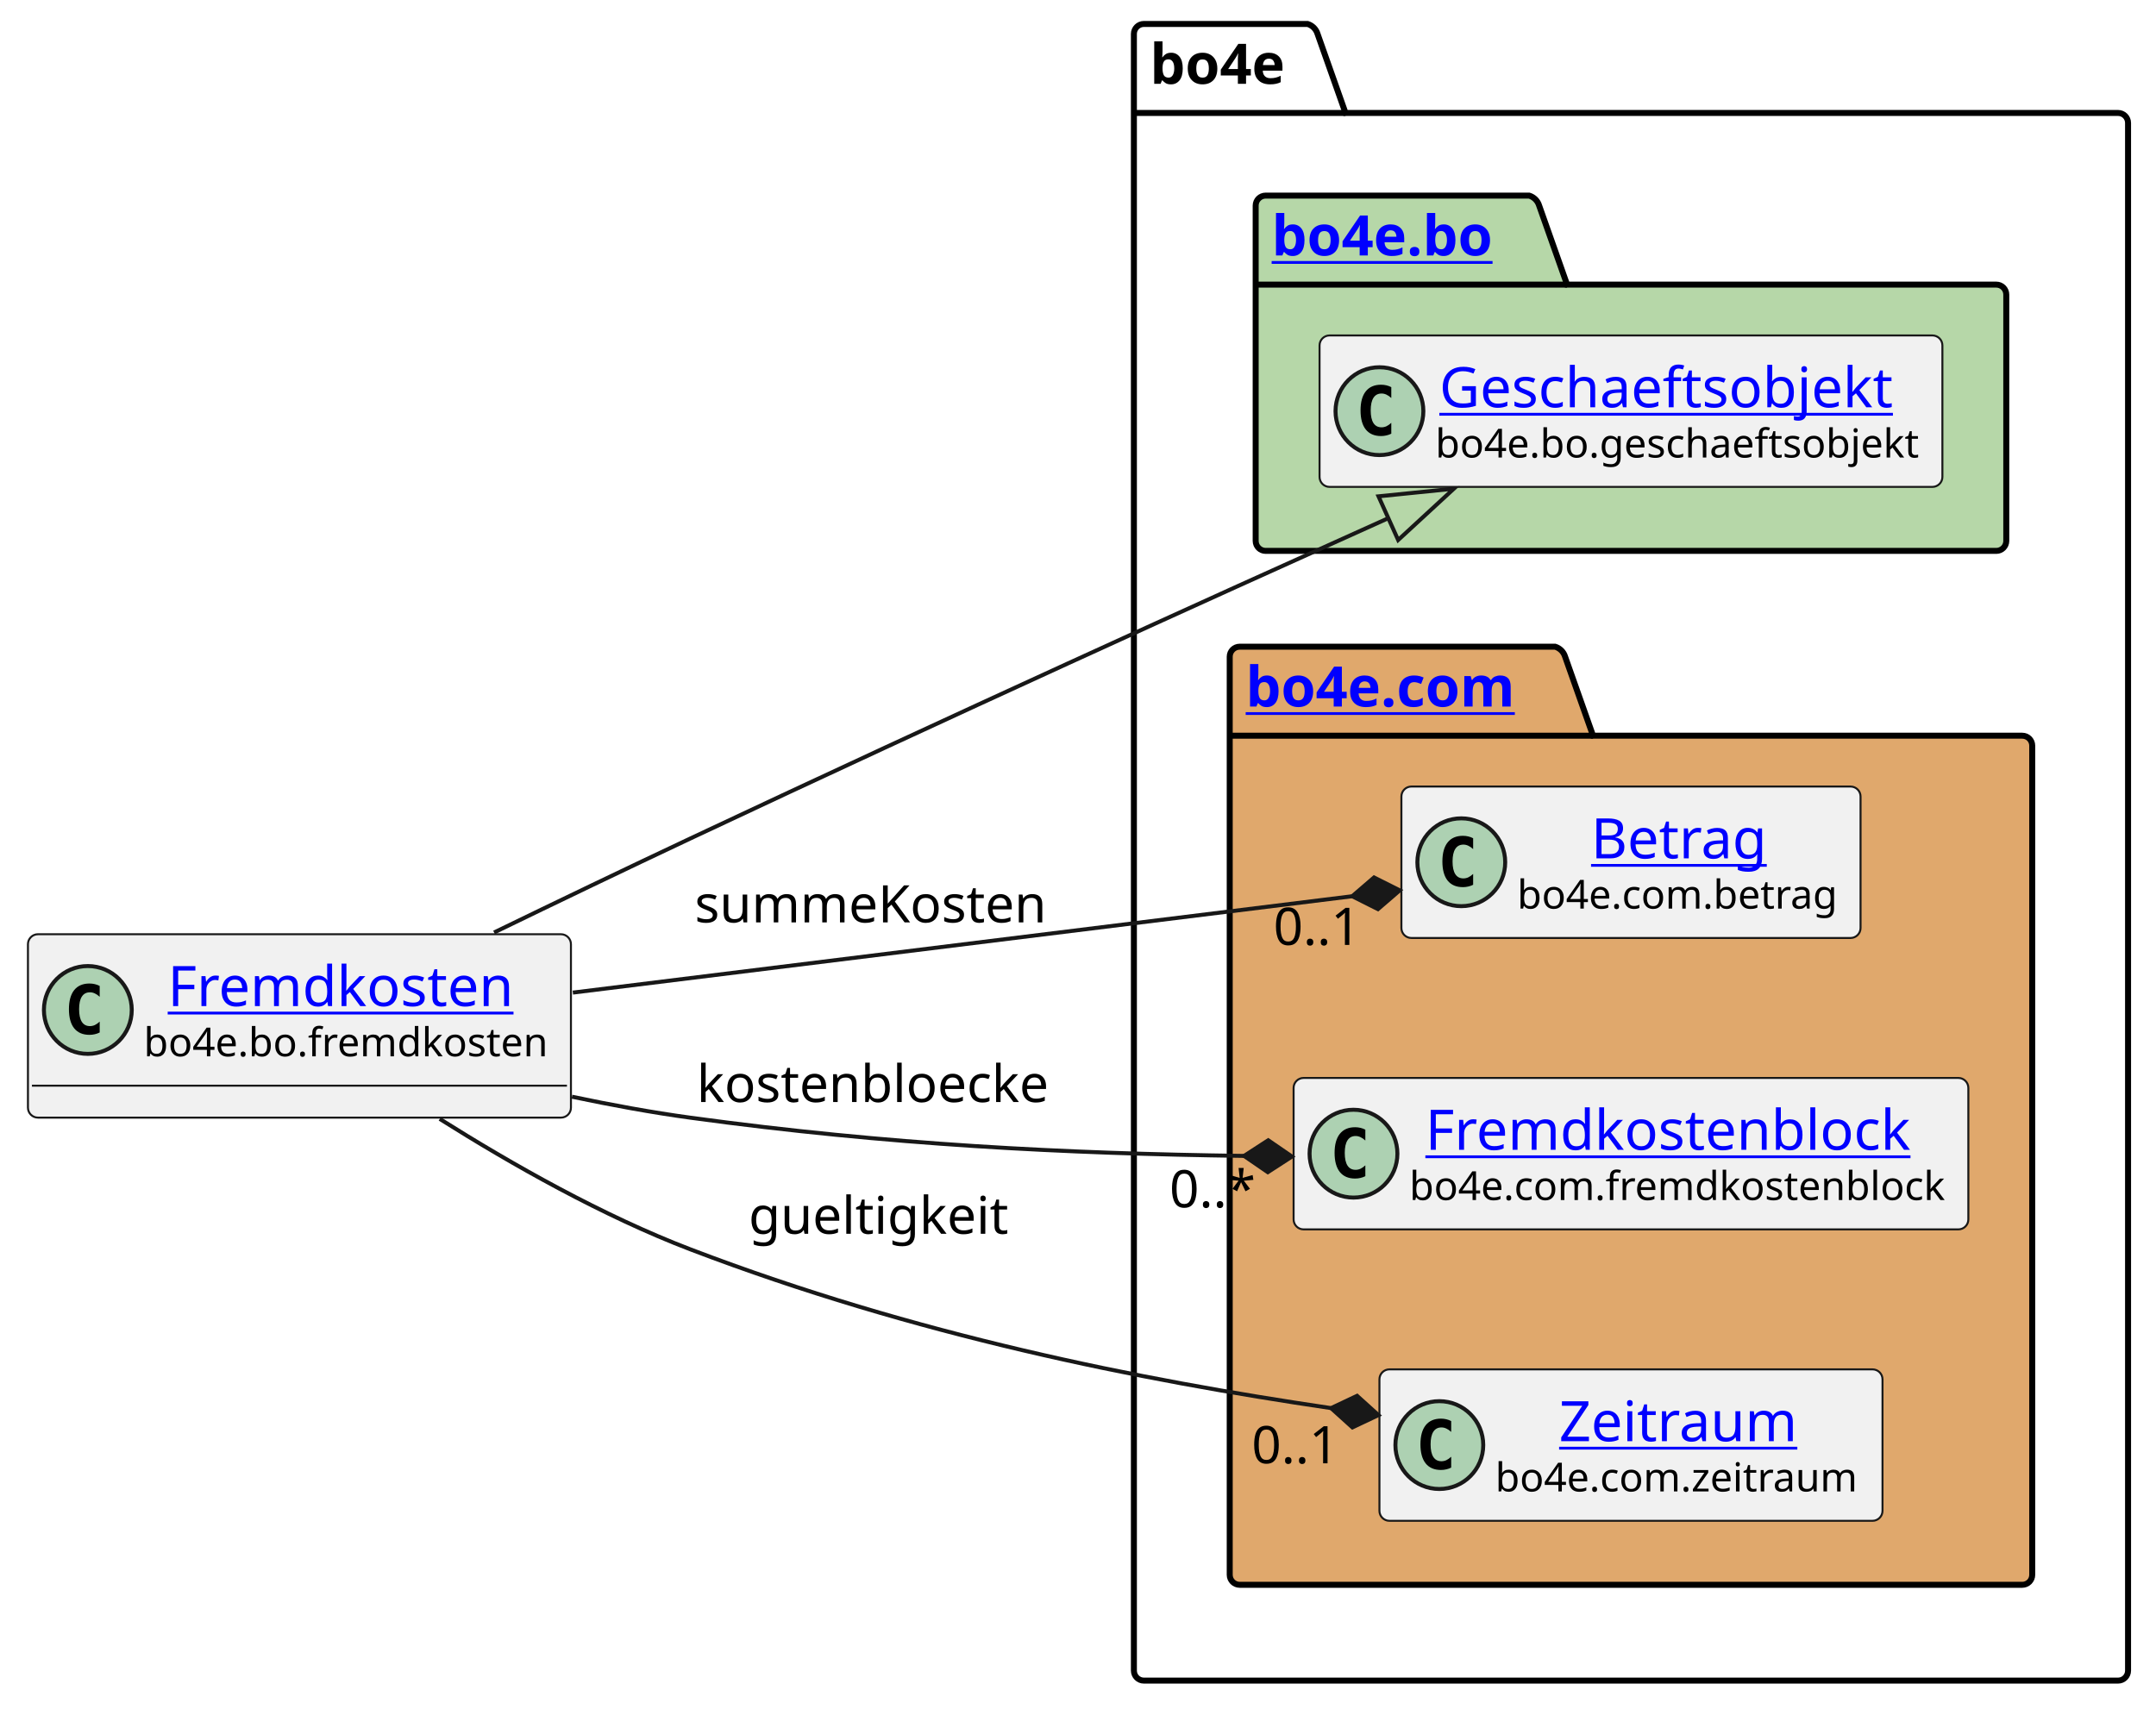
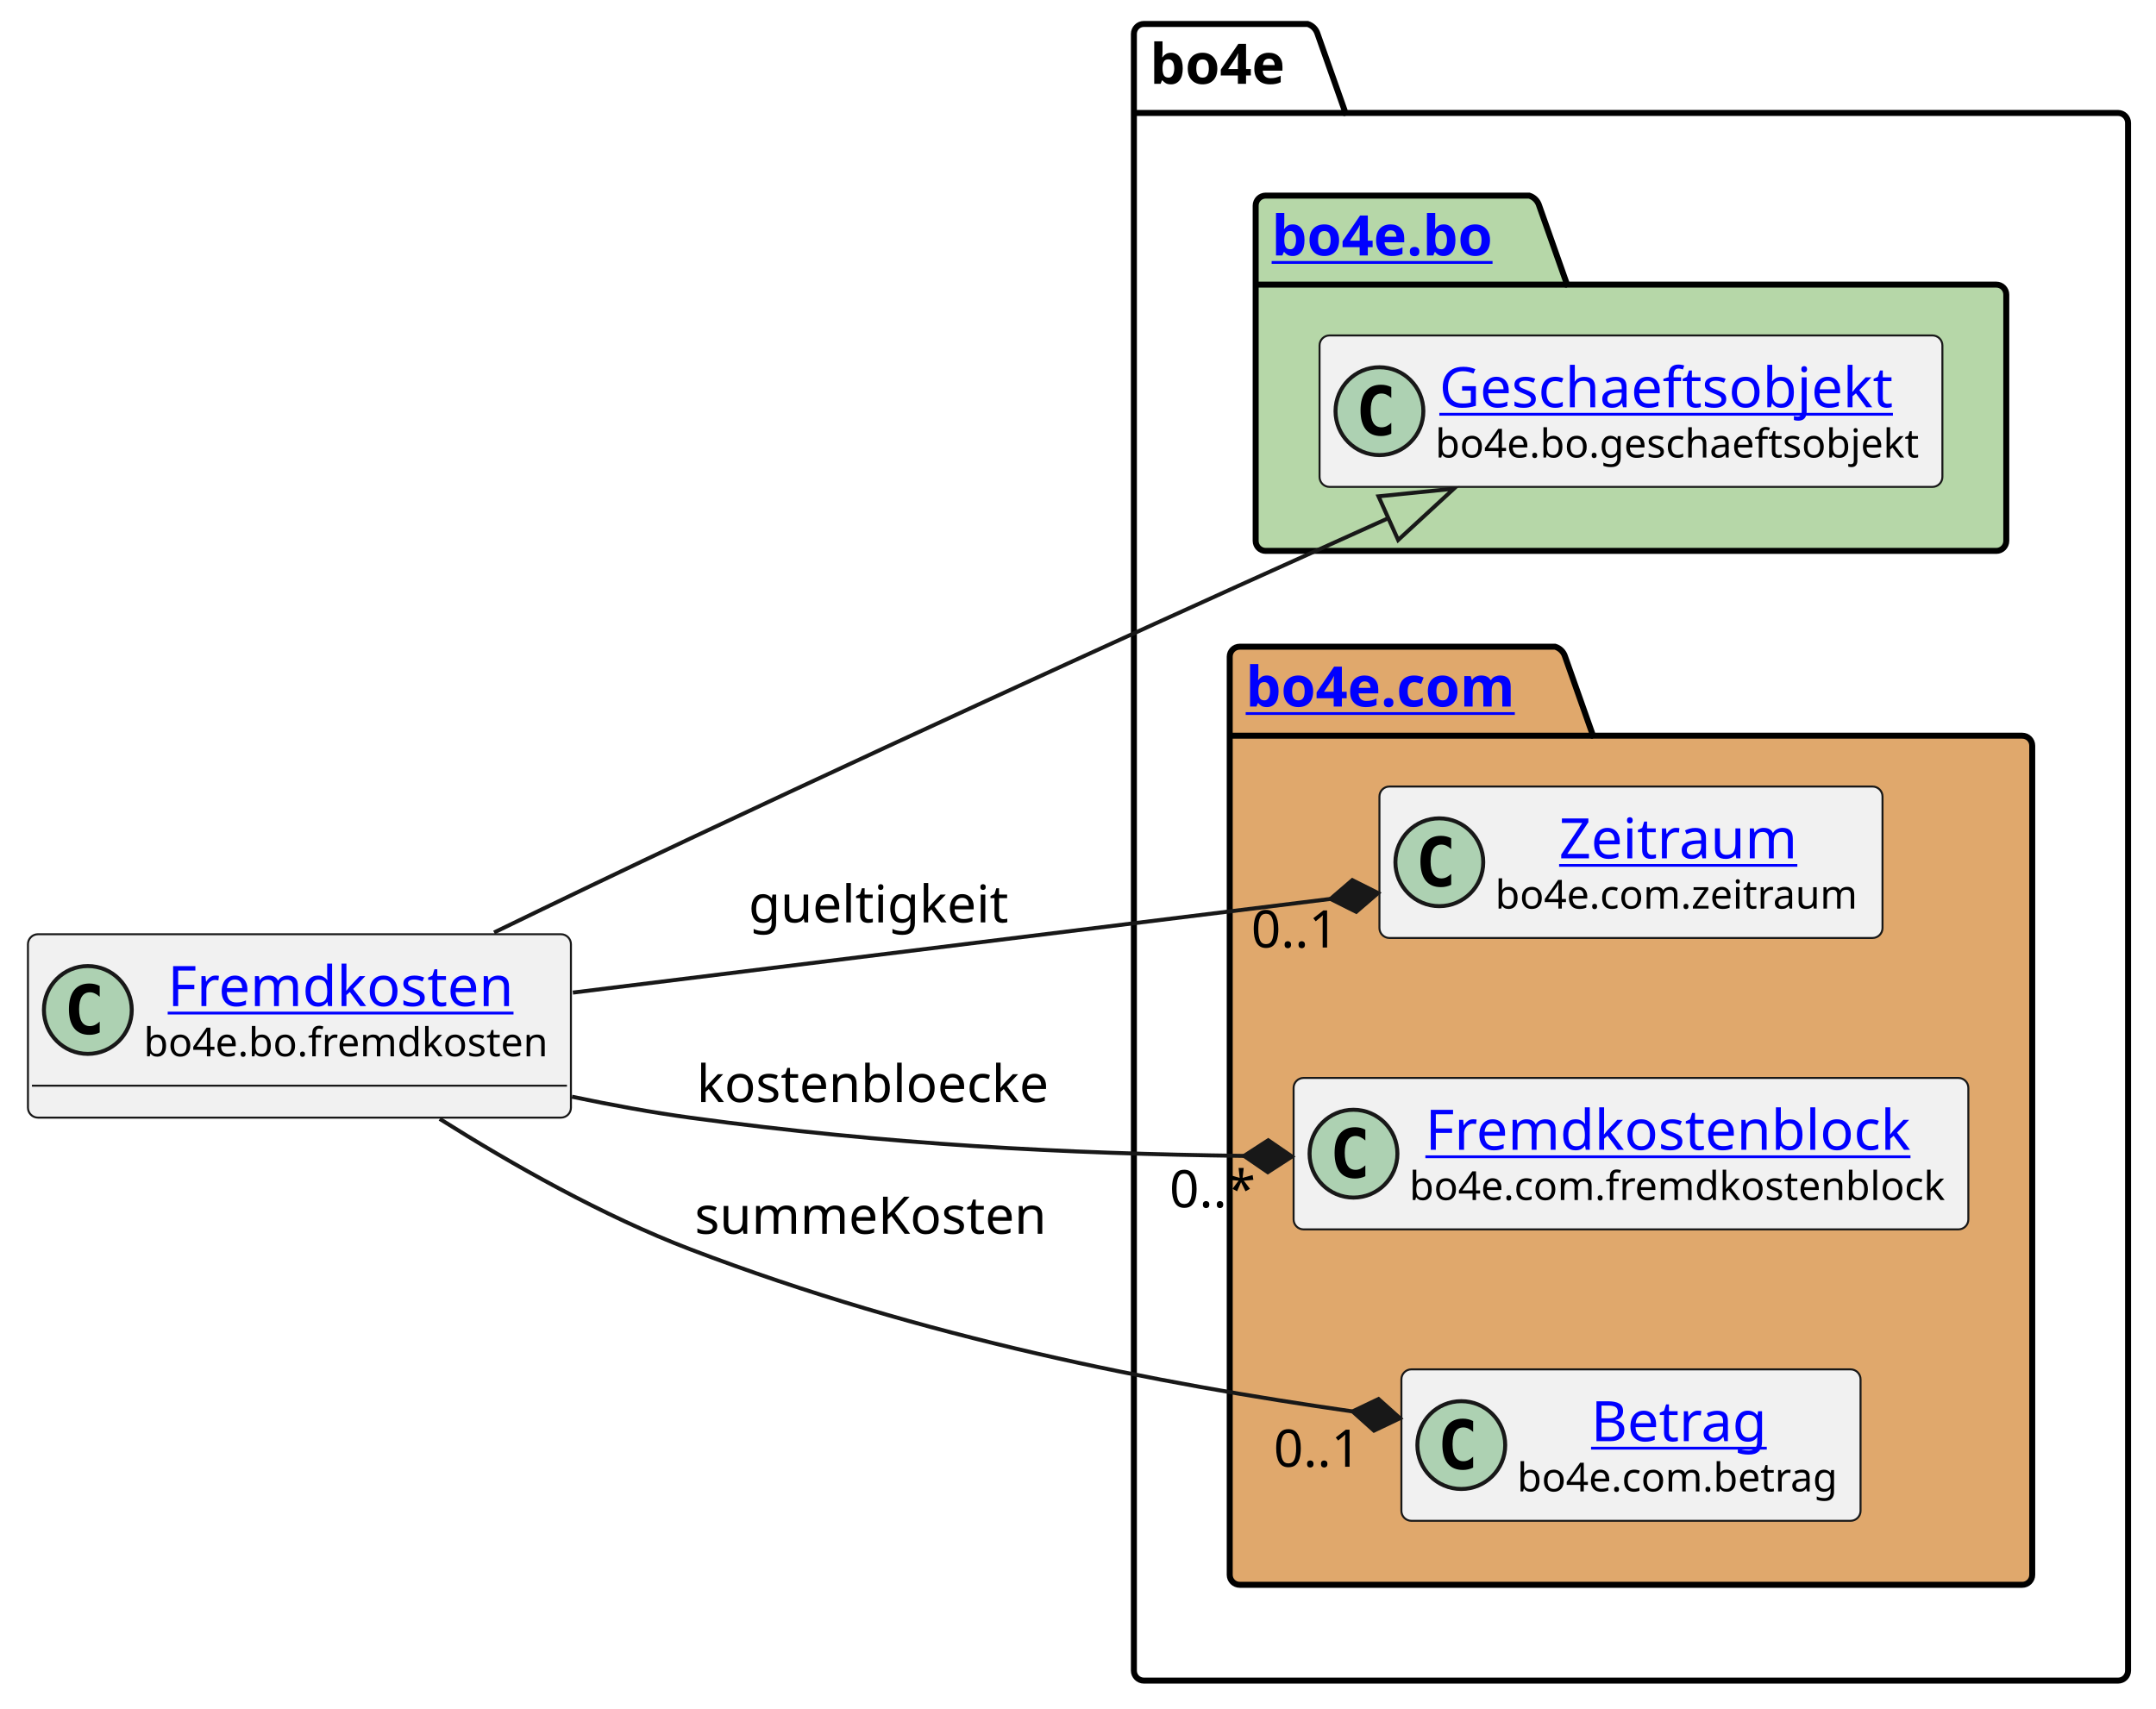
<svg xmlns="http://www.w3.org/2000/svg" xmlns:xlink="http://www.w3.org/1999/xlink" contentStyleType="text/css" height="428px" preserveAspectRatio="none" style="width:540px;height:428px;background:#FFFFFF;" version="1.1" viewBox="0 0 540 428" width="540px" zoomAndPan="magnify">
  <defs />
  <g>
    <g id="cluster_bo4e">
      <path d="M286.5,6 L327.5,6 A3.75,3.75 0 0 1 330,8.5 L337,28.297 L530.5,28.297 A2.5,2.5 0 0 1 533,30.797 L533,418.5 A2.5,2.5 0 0 1 530.5,421 L286.5,421 A2.5,2.5 0 0 1 284,418.5 L284,8.5 A2.5,2.5 0 0 1 286.5,6 " fill="none" style="stroke:#000000;stroke-width:1.5;" />
      <line style="stroke:#000000;stroke-width:1.5;" x1="284" x2="337" y1="28.297" y2="28.297" />
      <text fill="#000000" font-family="sans-serif" font-size="14" font-weight="bold" lengthAdjust="spacing" textLength="40" x="288" y="20.995">bo4e</text>
    </g>
    <g id="cluster_bo">
      <path d="M317,49 L383,49 A3.75,3.75 0 0 1 385.5,51.5 L392.5,71.297 L500,71.297 A2.5,2.5 0 0 1 502.5,73.797 L502.5,135.5 A2.5,2.5 0 0 1 500,138 L317,138 A2.5,2.5 0 0 1 314.5,135.5 L314.5,51.5 A2.5,2.5 0 0 1 317,49 " fill="#B6D7A8" style="stroke:#000000;stroke-width:1.5;" />
      <line style="stroke:#000000;stroke-width:1.5;" x1="314.5" x2="392.5" y1="71.297" y2="71.297" />
      <a href="https://bo4e.github.io/BO4E-python/latest/api/bo4e.bo.html" target="_top" title="https://bo4e.github.io/BO4E-python/latest/api/bo4e.bo.html" xlink:actuate="onRequest" xlink:href="https://bo4e.github.io/BO4E-python/latest/api/bo4e.bo.html" xlink:show="new" xlink:title="https://bo4e.github.io/BO4E-python/latest/api/bo4e.bo.html" xlink:type="simple">
        <text fill="#0000FF" font-family="sans-serif" font-size="14" font-weight="bold" lengthAdjust="spacing" text-decoration="underline" textLength="65" x="318.5" y="63.995">bo4e.bo</text>
      </a>
    </g>
    <g id="cluster_com">
      <path d="M310.5,162 L389.5,162 A3.75,3.75 0 0 1 392,164.5 L399,184.297 L506.5,184.297 A2.5,2.5 0 0 1 509,186.797 L509,394.5 A2.5,2.5 0 0 1 506.5,397 L310.5,397 A2.5,2.5 0 0 1 308,394.5 L308,164.5 A2.5,2.5 0 0 1 310.5,162 " fill="#E0A86C" style="stroke:#000000;stroke-width:1.5;" />
      <line style="stroke:#000000;stroke-width:1.5;" x1="308" x2="399" y1="184.297" y2="184.297" />
      <a href="https://bo4e.github.io/BO4E-python/latest/api/bo4e.com.html" target="_top" title="https://bo4e.github.io/BO4E-python/latest/api/bo4e.com.html" xlink:actuate="onRequest" xlink:href="https://bo4e.github.io/BO4E-python/latest/api/bo4e.com.html" xlink:show="new" xlink:title="https://bo4e.github.io/BO4E-python/latest/api/bo4e.com.html" xlink:type="simple">
        <text fill="#0000FF" font-family="sans-serif" font-size="14" font-weight="bold" lengthAdjust="spacing" text-decoration="underline" textLength="78" x="312" y="176.995">bo4e.com</text>
      </a>
    </g>
    <g id="elem_Geschaeftsobjekt">
      <rect codeLine="7" fill="#F1F1F1" height="37.938" id="Geschaeftsobjekt" rx="2.5" ry="2.5" style="stroke:#181818;stroke-width:0.5;" width="156" x="330.5" y="84.03" />
      <ellipse cx="345.5" cy="102.999" fill="#ADD1B2" rx="11" ry="11" style="stroke:#181818;stroke-width:1.0;" />
      <path d="M348.469,108.639 Q347.891,108.936 347.25,109.077 Q346.609,109.233 345.906,109.233 Q343.406,109.233 342.078,107.593 Q340.766,105.936 340.766,102.811 Q340.766,99.686 342.078,98.03 Q343.406,96.374 345.906,96.374 Q346.609,96.374 347.25,96.53 Q347.906,96.686 348.469,96.983 L348.469,99.702 Q347.844,99.124 347.25,98.858 Q346.656,98.577 346.031,98.577 Q344.688,98.577 344,99.655 Q343.312,100.718 343.312,102.811 Q343.312,104.905 344,105.983 Q344.688,107.046 346.031,107.046 Q346.656,107.046 347.25,106.78 Q347.844,106.499 348.469,105.921 L348.469,108.639 Z " fill="#000000" />
      <a href="https://bo4e.github.io/BO4E-python/latest/api/bo4e.bo.html#bo4e.bo.geschaeftsobjekt.Geschaeftsobjekt" target="_top" title="https://bo4e.github.io/BO4E-python/latest/api/bo4e.bo.html#bo4e.bo.geschaeftsobjekt.Geschaeftsobjekt" xlink:actuate="onRequest" xlink:href="https://bo4e.github.io/BO4E-python/latest/api/bo4e.bo.html#bo4e.bo.geschaeftsobjekt.Geschaeftsobjekt" xlink:show="new" xlink:title="https://bo4e.github.io/BO4E-python/latest/api/bo4e.bo.html#bo4e.bo.geschaeftsobjekt.Geschaeftsobjekt" xlink:type="simple">
        <text fill="#0000FF" font-family="sans-serif" font-size="14" lengthAdjust="spacing" text-decoration="underline" textLength="122" x="360.5" y="102.025">Geschaeftsobjekt</text>
      </a>
      <text fill="#000000" font-family="sans-serif" font-size="10" lengthAdjust="spacing" textLength="124" x="359.5" y="114.609">bo4e.bo.geschaeftsobjekt</text>
    </g>
-     <g id="elem_Betrag">
-       <rect codeLine="10" fill="#F1F1F1" height="37.938" id="Betrag" rx="2.5" ry="2.5" style="stroke:#181818;stroke-width:0.5;" width="115" x="351" y="197.03" />
-       <ellipse cx="366" cy="215.999" fill="#ADD1B2" rx="11" ry="11" style="stroke:#181818;stroke-width:1.0;" />
-       <path d="M368.969,221.639 Q368.391,221.936 367.75,222.077 Q367.109,222.233 366.406,222.233 Q363.906,222.233 362.578,220.593 Q361.266,218.936 361.266,215.811 Q361.266,212.686 362.578,211.03 Q363.906,209.374 366.406,209.374 Q367.109,209.374 367.75,209.53 Q368.406,209.686 368.969,209.983 L368.969,212.702 Q368.344,212.124 367.75,211.858 Q367.156,211.577 366.531,211.577 Q365.188,211.577 364.5,212.655 Q363.812,213.718 363.812,215.811 Q363.812,217.905 364.5,218.983 Q365.188,220.046 366.531,220.046 Q367.156,220.046 367.75,219.78 Q368.344,219.499 368.969,218.921 L368.969,221.639 Z " fill="#000000" />
-       <a href="https://bo4e.github.io/BO4E-python/latest/api/bo4e.com.html#bo4e.com.betrag.Betrag" target="_top" title="https://bo4e.github.io/BO4E-python/latest/api/bo4e.com.html#bo4e.com.betrag.Betrag" xlink:actuate="onRequest" xlink:href="https://bo4e.github.io/BO4E-python/latest/api/bo4e.com.html#bo4e.com.betrag.Betrag" xlink:show="new" xlink:title="https://bo4e.github.io/BO4E-python/latest/api/bo4e.com.html#bo4e.com.betrag.Betrag" xlink:type="simple">
-         <text fill="#0000FF" font-family="sans-serif" font-size="14" lengthAdjust="spacing" text-decoration="underline" textLength="46" x="398.5" y="215.025">Betrag</text>
+     <g id="elem_Zeitraum">
+       <rect codeLine="10" fill="#F1F1F1" height="37.938" id="Zeitraum" rx="2.5" ry="2.5" style="stroke:#181818;stroke-width:0.5;" width="126" x="345.5" y="197.03" />
+       <ellipse cx="360.5" cy="215.999" fill="#ADD1B2" rx="11" ry="11" style="stroke:#181818;stroke-width:1.0;" />
+       <path d="M363.469,221.639 Q362.891,221.936 362.25,222.077 Q361.609,222.233 360.906,222.233 Q358.406,222.233 357.078,220.593 Q355.766,218.936 355.766,215.811 Q355.766,212.686 357.078,211.03 Q358.406,209.374 360.906,209.374 Q361.609,209.374 362.25,209.53 Q362.906,209.686 363.469,209.983 L363.469,212.702 Q362.844,212.124 362.25,211.858 Q361.656,211.577 361.031,211.577 Q359.688,211.577 359,212.655 Q358.312,213.718 358.312,215.811 Q358.312,217.905 359,218.983 Q359.688,220.046 361.031,220.046 Q361.656,220.046 362.25,219.78 Q362.844,219.499 363.469,218.921 L363.469,221.639 Z " fill="#000000" />
+       <a href="https://bo4e.github.io/BO4E-python/latest/api/bo4e.com.html#bo4e.com.zeitraum.Zeitraum" target="_top" title="https://bo4e.github.io/BO4E-python/latest/api/bo4e.com.html#bo4e.com.zeitraum.Zeitraum" xlink:actuate="onRequest" xlink:href="https://bo4e.github.io/BO4E-python/latest/api/bo4e.com.html#bo4e.com.zeitraum.Zeitraum" xlink:show="new" xlink:title="https://bo4e.github.io/BO4E-python/latest/api/bo4e.com.html#bo4e.com.zeitraum.Zeitraum" xlink:type="simple">
+         <text fill="#0000FF" font-family="sans-serif" font-size="14" lengthAdjust="spacing" text-decoration="underline" textLength="62" x="390.5" y="215.025">Zeitraum</text>
      </a>
-       <text fill="#000000" font-family="sans-serif" font-size="10" lengthAdjust="spacing" textLength="83" x="380" y="227.609">bo4e.com.betrag</text>
+       <text fill="#000000" font-family="sans-serif" font-size="10" lengthAdjust="spacing" textLength="94" x="374.5" y="227.609">bo4e.com.zeitraum</text>
    </g>
    <g id="elem_Fremdkostenblock">
      <rect codeLine="11" fill="#F1F1F1" height="37.938" id="Fremdkostenblock" rx="2.5" ry="2.5" style="stroke:#181818;stroke-width:0.5;" width="169" x="324" y="270.03" />
      <ellipse cx="339" cy="288.999" fill="#ADD1B2" rx="11" ry="11" style="stroke:#181818;stroke-width:1.0;" />
      <path d="M341.969,294.639 Q341.391,294.936 340.75,295.077 Q340.109,295.233 339.406,295.233 Q336.906,295.233 335.578,293.592 Q334.266,291.936 334.266,288.811 Q334.266,285.686 335.578,284.03 Q336.906,282.374 339.406,282.374 Q340.109,282.374 340.75,282.53 Q341.406,282.686 341.969,282.983 L341.969,285.702 Q341.344,285.124 340.75,284.858 Q340.156,284.577 339.531,284.577 Q338.188,284.577 337.5,285.655 Q336.812,286.717 336.812,288.811 Q336.812,290.905 337.5,291.983 Q338.188,293.046 339.531,293.046 Q340.156,293.046 340.75,292.78 Q341.344,292.499 341.969,291.921 L341.969,294.639 Z " fill="#000000" />
      <a href="https://bo4e.github.io/BO4E-python/latest/api/bo4e.com.html#bo4e.com.fremdkostenblock.Fremdkostenblock" target="_top" title="https://bo4e.github.io/BO4E-python/latest/api/bo4e.com.html#bo4e.com.fremdkostenblock.Fremdkostenblock" xlink:actuate="onRequest" xlink:href="https://bo4e.github.io/BO4E-python/latest/api/bo4e.com.html#bo4e.com.fremdkostenblock.Fremdkostenblock" xlink:show="new" xlink:title="https://bo4e.github.io/BO4E-python/latest/api/bo4e.com.html#bo4e.com.fremdkostenblock.Fremdkostenblock" xlink:type="simple">
        <text fill="#0000FF" font-family="sans-serif" font-size="14" lengthAdjust="spacing" text-decoration="underline" textLength="129" x="357" y="288.025">Fremdkostenblock</text>
      </a>
      <text fill="#000000" font-family="sans-serif" font-size="10" lengthAdjust="spacing" textLength="137" x="353" y="300.609">bo4e.com.fremdkostenblock</text>
    </g>
-     <g id="elem_Zeitraum">
-       <rect codeLine="12" fill="#F1F1F1" height="37.938" id="Zeitraum" rx="2.5" ry="2.5" style="stroke:#181818;stroke-width:0.5;" width="126" x="345.5" y="343.03" />
-       <ellipse cx="360.5" cy="361.999" fill="#ADD1B2" rx="11" ry="11" style="stroke:#181818;stroke-width:1.0;" />
-       <path d="M363.469,367.639 Q362.891,367.936 362.25,368.077 Q361.609,368.233 360.906,368.233 Q358.406,368.233 357.078,366.592 Q355.766,364.936 355.766,361.811 Q355.766,358.686 357.078,357.03 Q358.406,355.374 360.906,355.374 Q361.609,355.374 362.25,355.53 Q362.906,355.686 363.469,355.983 L363.469,358.702 Q362.844,358.124 362.25,357.858 Q361.656,357.577 361.031,357.577 Q359.688,357.577 359,358.655 Q358.312,359.717 358.312,361.811 Q358.312,363.905 359,364.983 Q359.688,366.046 361.031,366.046 Q361.656,366.046 362.25,365.78 Q362.844,365.499 363.469,364.921 L363.469,367.639 Z " fill="#000000" />
-       <a href="https://bo4e.github.io/BO4E-python/latest/api/bo4e.com.html#bo4e.com.zeitraum.Zeitraum" target="_top" title="https://bo4e.github.io/BO4E-python/latest/api/bo4e.com.html#bo4e.com.zeitraum.Zeitraum" xlink:actuate="onRequest" xlink:href="https://bo4e.github.io/BO4E-python/latest/api/bo4e.com.html#bo4e.com.zeitraum.Zeitraum" xlink:show="new" xlink:title="https://bo4e.github.io/BO4E-python/latest/api/bo4e.com.html#bo4e.com.zeitraum.Zeitraum" xlink:type="simple">
-         <text fill="#0000FF" font-family="sans-serif" font-size="14" lengthAdjust="spacing" text-decoration="underline" textLength="62" x="390.5" y="361.025">Zeitraum</text>
+     <g id="elem_Betrag">
+       <rect codeLine="12" fill="#F1F1F1" height="37.938" id="Betrag" rx="2.5" ry="2.5" style="stroke:#181818;stroke-width:0.5;" width="115" x="351" y="343.03" />
+       <ellipse cx="366" cy="361.999" fill="#ADD1B2" rx="11" ry="11" style="stroke:#181818;stroke-width:1.0;" />
+       <path d="M368.969,367.639 Q368.391,367.936 367.75,368.077 Q367.109,368.233 366.406,368.233 Q363.906,368.233 362.578,366.592 Q361.266,364.936 361.266,361.811 Q361.266,358.686 362.578,357.03 Q363.906,355.374 366.406,355.374 Q367.109,355.374 367.75,355.53 Q368.406,355.686 368.969,355.983 L368.969,358.702 Q368.344,358.124 367.75,357.858 Q367.156,357.577 366.531,357.577 Q365.188,357.577 364.5,358.655 Q363.812,359.717 363.812,361.811 Q363.812,363.905 364.5,364.983 Q365.188,366.046 366.531,366.046 Q367.156,366.046 367.75,365.78 Q368.344,365.499 368.969,364.921 L368.969,367.639 Z " fill="#000000" />
+       <a href="https://bo4e.github.io/BO4E-python/latest/api/bo4e.com.html#bo4e.com.betrag.Betrag" target="_top" title="https://bo4e.github.io/BO4E-python/latest/api/bo4e.com.html#bo4e.com.betrag.Betrag" xlink:actuate="onRequest" xlink:href="https://bo4e.github.io/BO4E-python/latest/api/bo4e.com.html#bo4e.com.betrag.Betrag" xlink:show="new" xlink:title="https://bo4e.github.io/BO4E-python/latest/api/bo4e.com.html#bo4e.com.betrag.Betrag" xlink:type="simple">
+         <text fill="#0000FF" font-family="sans-serif" font-size="14" lengthAdjust="spacing" text-decoration="underline" textLength="46" x="398.5" y="361.025">Betrag</text>
      </a>
-       <text fill="#000000" font-family="sans-serif" font-size="10" lengthAdjust="spacing" textLength="94" x="374.5" y="373.609">bo4e.com.zeitraum</text>
+       <text fill="#000000" font-family="sans-serif" font-size="10" lengthAdjust="spacing" textLength="83" x="380" y="373.609">bo4e.com.betrag</text>
    </g>
    <g id="elem_Fremdkosten">
      <rect codeLine="3" fill="#F1F1F1" height="45.938" id="Fremdkosten" rx="2.5" ry="2.5" style="stroke:#181818;stroke-width:0.5;" width="136" x="7" y="234.03" />
      <ellipse cx="22" cy="252.999" fill="#ADD1B2" rx="11" ry="11" style="stroke:#181818;stroke-width:1.0;" />
      <path d="M24.969,258.639 Q24.391,258.936 23.75,259.077 Q23.109,259.233 22.406,259.233 Q19.906,259.233 18.578,257.592 Q17.266,255.936 17.266,252.811 Q17.266,249.686 18.578,248.03 Q19.906,246.374 22.406,246.374 Q23.109,246.374 23.75,246.53 Q24.406,246.686 24.969,246.983 L24.969,249.702 Q24.344,249.124 23.75,248.858 Q23.156,248.577 22.531,248.577 Q21.188,248.577 20.5,249.655 Q19.812,250.718 19.812,252.811 Q19.812,254.905 20.5,255.983 Q21.188,257.046 22.531,257.046 Q23.156,257.046 23.75,256.78 Q24.344,256.499 24.969,255.921 L24.969,258.639 Z " fill="#000000" />
      <a href="https://bo4e.github.io/BO4E-python/latest/api/bo4e.bo.html#bo4e.bo.fremdkosten.Fremdkosten" target="_top" title="https://bo4e.github.io/BO4E-python/latest/api/bo4e.bo.html#bo4e.bo.fremdkosten.Fremdkosten" xlink:actuate="onRequest" xlink:href="https://bo4e.github.io/BO4E-python/latest/api/bo4e.bo.html#bo4e.bo.fremdkosten.Fremdkosten" xlink:show="new" xlink:title="https://bo4e.github.io/BO4E-python/latest/api/bo4e.bo.html#bo4e.bo.fremdkosten.Fremdkosten" xlink:type="simple">
        <text fill="#0000FF" font-family="sans-serif" font-size="14" lengthAdjust="spacing" text-decoration="underline" textLength="92" x="42" y="252.025">Fremdkosten</text>
      </a>
      <text fill="#000000" font-family="sans-serif" font-size="10" lengthAdjust="spacing" textLength="104" x="36" y="264.609">bo4e.bo.fremdkosten</text>
      <line style="stroke:#181818;stroke-width:0.5;" x1="8" x2="142" y1="271.967" y2="271.967" />
    </g>
    <g id="link_Fremdkosten_Geschaeftsobjekt">
      <path codeLine="15" d="M123.75,233.59 C139.41,225.99 156.91,217.57 173,210 C239.41,178.76 300.555,151.025 347.725,129.805 " fill="none" id="Fremdkosten-to-Geschaeftsobjekt" style="stroke:#181818;stroke-width:1.0;" />
      <polygon fill="none" points="364.14,122.42,345.263,124.333,350.186,135.276,364.14,122.42" style="stroke:#181818;stroke-width:1.0;" />
    </g>
    <g id="link_Fremdkosten_Zeitraum">
-       <path codeLine="16" d="M110.14,280.29 C128.15,291.64 151.02,304.61 173,313 C229.34,334.51 285.219,345.627 333.379,352.737 " fill="none" id="Fremdkosten-to-Zeitraum" style="stroke:#181818;stroke-width:1.0;" />
-       <polygon fill="#181818" points="345.25,354.49,339.899,349.657,333.379,352.737,338.73,357.571,345.25,354.49" style="stroke:#181818;stroke-width:1.0;" />
-       <text fill="#000000" font-family="sans-serif" font-size="13" lengthAdjust="spacing" textLength="66" x="187.5" y="309.067">gueltigkeit</text>
-       <text fill="#000000" font-family="sans-serif" font-size="13" lengthAdjust="spacing" textLength="24" x="313.49" y="366.563">0..1</text>
+       <path codeLine="16" d="M143.48,248.65 C202.55,241.35 275.761,232.293 333.241,225.183 " fill="none" id="Fremdkosten-to-Zeitraum" style="stroke:#181818;stroke-width:1.0;" />
+       <polygon fill="#181818" points="345.15,223.71,338.704,220.477,333.241,225.183,339.686,228.416,345.15,223.71" style="stroke:#181818;stroke-width:1.0;" />
+       <text fill="#000000" font-family="sans-serif" font-size="13" lengthAdjust="spacing" textLength="66" x="187.5" y="231.067">gueltigkeit</text>
+       <text fill="#000000" font-family="sans-serif" font-size="13" lengthAdjust="spacing" textLength="24" x="313.38" y="237.352">0..1</text>
    </g>
    <g id="link_Fremdkosten_Betrag">
-       <path codeLine="17" d="M143.48,248.65 C204.44,241.11 281.241,231.612 338.681,224.512 " fill="none" id="Fremdkosten-to-Betrag" style="stroke:#181818;stroke-width:1.0;" />
-       <polygon fill="#181818" points="350.59,223.04,344.145,219.806,338.681,224.512,345.126,227.746,350.59,223.04" style="stroke:#181818;stroke-width:1.0;" />
-       <text fill="#000000" font-family="sans-serif" font-size="13" lengthAdjust="spacing" textLength="93" x="174" y="231.067">summeKosten</text>
-       <text fill="#000000" font-family="sans-serif" font-size="13" lengthAdjust="spacing" textLength="24" x="318.944" y="236.705">0..1</text>
+       <path codeLine="17" d="M110.14,280.29 C128.15,291.64 151.02,304.61 173,313 C231.48,335.33 290.361,346.639 338.761,353.569 " fill="none" id="Fremdkosten-to-Betrag" style="stroke:#181818;stroke-width:1.0;" />
+       <polygon fill="#181818" points="350.64,355.27,345.267,350.46,338.761,353.569,344.134,358.379,350.64,355.27" style="stroke:#181818;stroke-width:1.0;" />
+       <text fill="#000000" font-family="sans-serif" font-size="13" lengthAdjust="spacing" textLength="93" x="174" y="309.067">summeKosten</text>
+       <text fill="#000000" font-family="sans-serif" font-size="13" lengthAdjust="spacing" textLength="24" x="318.999" y="367.428">0..1</text>
    </g>
    <g id="link_Fremdkosten_Fremdkostenblock">
      <path codeLine="18" d="M143.26,274.73 C153.17,276.82 163.31,278.68 173,280 C222.65,286.77 266.731,288.959 311.591,289.56 " fill="none" id="Fremdkosten-to-Fremdkostenblock" style="stroke:#181818;stroke-width:1.0;" />
      <polygon fill="#181818" points="323.59,289.72,317.644,285.64,311.591,289.56,317.537,293.639,323.59,289.72" style="stroke:#181818;stroke-width:1.0;" />
      <text fill="#000000" font-family="sans-serif" font-size="13" lengthAdjust="spacing" textLength="92" x="174.5" y="276.067">kostenbloecke</text>
      <text fill="#000000" font-family="sans-serif" font-size="13" lengthAdjust="spacing" textLength="23" x="292.907" y="302.447">0..*</text>
    </g>
  </g>
</svg>
